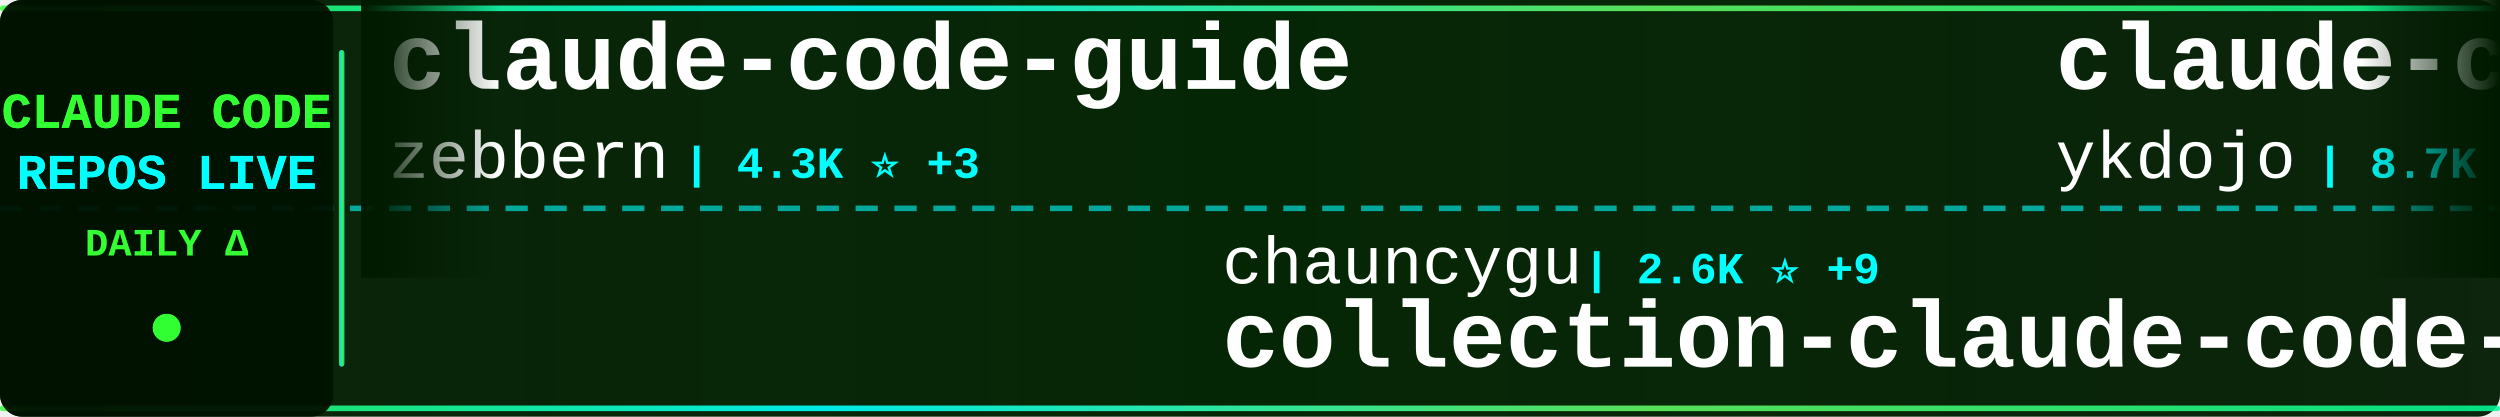
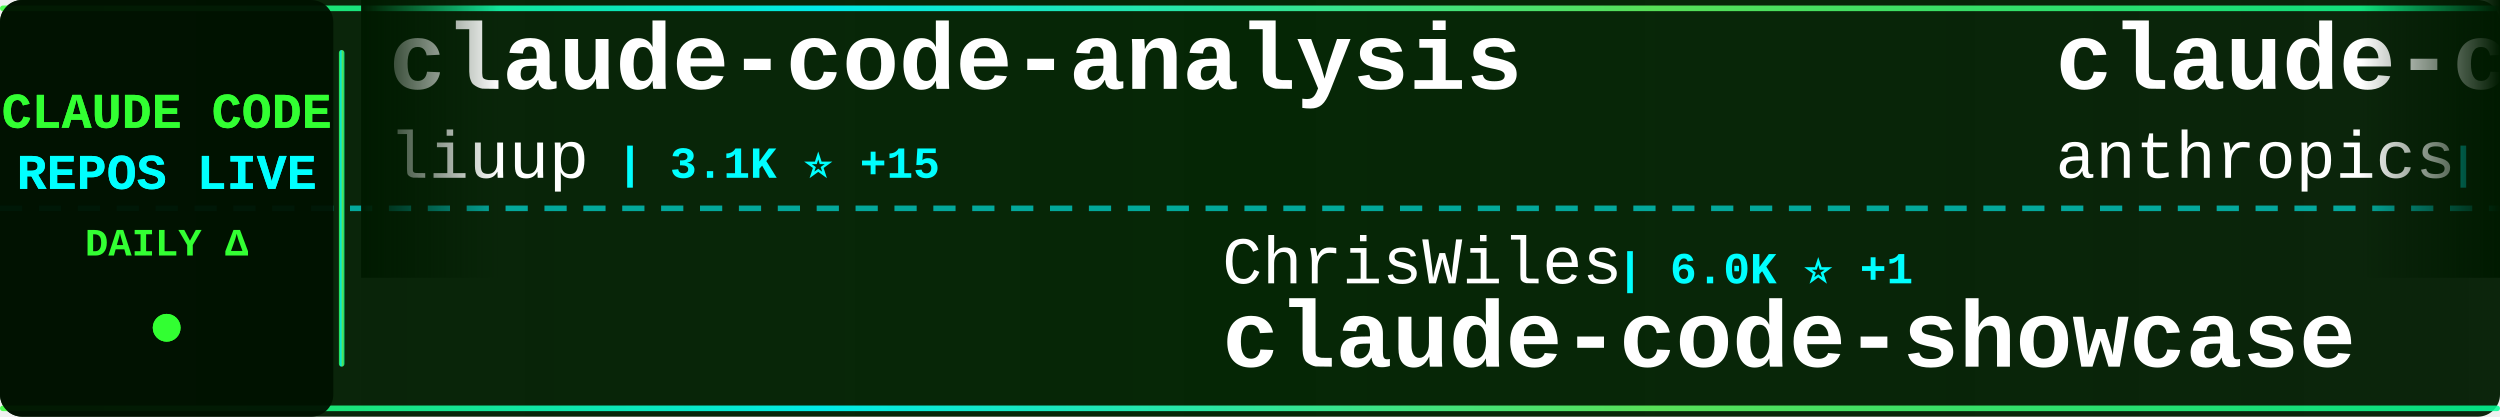
<svg xmlns="http://www.w3.org/2000/svg" width="900" height="150">
  <defs>
    <linearGradient id="tickerBg" x1="0%" y1="0%" x2="100%" y2="0%">
      <stop offset="0%" style="stop-color:#001a00;stop-opacity:0.95" />
      <stop offset="50%" style="stop-color:#002200;stop-opacity:0.98" />
      <stop offset="100%" style="stop-color:#001a00;stop-opacity:0.95" />
    </linearGradient>
    <linearGradient id="borderGrad" x1="0%" y1="0%" x2="100%" y2="0%">
      <stop offset="0%" style="stop-color:#33ff33;stop-opacity:0.85">
        <animate attributeName="stop-opacity" values="0.85;1;0.85" dur="2s" repeatCount="indefinite" />
      </stop>
      <stop offset="33%" style="stop-color:#00ffff;stop-opacity:0.9">
        <animate attributeName="stop-opacity" values="0.9;1;0.9" dur="2.2s" repeatCount="indefinite" />
      </stop>
      <stop offset="66%" style="stop-color:#66ff66;stop-opacity:0.85">
        <animate attributeName="stop-opacity" values="0.85;1;0.85" dur="1.8s" repeatCount="indefinite" />
      </stop>
      <stop offset="100%" style="stop-color:#00ff99;stop-opacity:0.85">
        <animate attributeName="stop-opacity" values="0.85;1;0.85" dur="2s" repeatCount="indefinite" />
      </stop>
    </linearGradient>
    <filter id="textGlow">
      <feGaussianBlur stdDeviation="0.1" result="coloredBlur" />
      <feMerge>
        <feMergeNode in="coloredBlur" />
        <feMergeNode in="SourceGraphic" />
      </feMerge>
    </filter>
    <filter id="metricGlow">
      <feGaussianBlur stdDeviation="0.2" result="coloredBlur" />
      <feMerge>
        <feMergeNode in="coloredBlur" />
        <feMergeNode in="SourceGraphic" />
      </feMerge>
    </filter>
    <linearGradient id="leftFade" x1="0%" y1="0%" x2="100%" y2="0%">
      <stop offset="0%" style="stop-color:#001a00;stop-opacity:1" />
      <stop offset="100%" style="stop-color:#001a00;stop-opacity:0" />
    </linearGradient>
    <linearGradient id="rightFade" x1="0%" y1="0%" x2="100%" y2="0%">
      <stop offset="0%" style="stop-color:#001a00;stop-opacity:0" />
      <stop offset="100%" style="stop-color:#001a00;stop-opacity:1" />
    </linearGradient>
  </defs>
  <rect width="900" height="150" fill="url(#tickerBg)" rx="8" />
  <rect x="0" y="2" width="900" height="2" fill="url(#borderGrad)" rx="1" />
  <rect x="0" y="146" width="900" height="2" fill="url(#borderGrad)" rx="1" />
  <line x1="0" y1="75" x2="900" y2="75" stroke="#00ffff" stroke-width="2" stroke-dasharray="8 6" opacity="0.6" />
  <rect x="0" y="0" width="120" height="150" fill="#001100" opacity="0.95" rx="8" />
  <text x="60" y="46" font-family="'Courier New', monospace" font-size="18" font-weight="bold" fill="#33ff33" text-anchor="middle" filter="url(#textGlow)">
    CLAUDE CODE
  </text>
  <text x="60" y="68" font-family="'Courier New', monospace" font-size="18" font-weight="bold" fill="#00ffff" text-anchor="middle" filter="url(#textGlow)">
    REPOS LIVE
  </text>
  <text x="60" y="92" font-family="'Courier New', monospace" font-size="14" font-weight="bold" fill="#33ff33" text-anchor="middle">
    DAILY Δ
  </text>
  <circle cx="60" cy="118" r="5" fill="#33ff33" filter="url(#metricGlow)">
    <animate attributeName="r" values="4;6;4" dur="1.5s" repeatCount="indefinite" />
    <animate attributeName="opacity" values="0.6;1;0.6" dur="1.5s" repeatCount="indefinite" />
  </circle>
  <rect x="122" y="18" width="2" height="114" fill="url(#borderGrad)" rx="1" />
  <clipPath id="tickerClip">
    <rect x="130" y="0" width="770" height="150" />
  </clipPath>
  <g clip-path="url(#tickerClip)">
    <g id="tickerItems">
      <animateTransform attributeName="transform" attributeType="XML" type="translate" from="0 0" to="-3000 0" dur="54s" repeatCount="indefinite" />
      <g transform="translate(0, 0)">
-         <text x="140" y="32" font-family="'Courier New', monospace" font-size="34" font-weight="bold" fill="#ffffff">claude-code-guide</text>
-         <text x="140" y="64" font-family="'Courier New', monospace" font-size="24" font-weight="normal" fill="#ffffff" opacity="1.0">zebbern</text>
-         <text x="246" y="64" font-family="'Courier New', monospace" font-size="16" font-weight="bold" fill="#00ffff"> | 4.3K ⭐ +3</text>
+         <text x="140" y="32" font-family="'Courier New', monospace" font-size="34" font-weight="bold" fill="#ffffff">claude-code-analysis</text>
+         <text x="140" y="64" font-family="'Courier New', monospace" font-size="24" font-weight="normal" fill="#ffffff" opacity="1.0">liuup</text>
+         <text x="222" y="64" font-family="'Courier New', monospace" font-size="16" font-weight="bold" fill="#00ffff"> | 3.1K ⭐ +15</text>
      </g>
      <g transform="translate(300, 0)">
-         <text x="140" y="102" font-family="'Courier New', monospace" font-size="24" font-weight="normal" fill="#ffffff" opacity="1.0">chauncygu</text>
-         <text x="270" y="102" font-family="'Courier New', monospace" font-size="16" font-weight="bold" fill="#00ffff"> | 2.6K ⭐ +9</text>
-         <text x="140" y="132" font-family="'Courier New', monospace" font-size="34" font-weight="bold" fill="#ffffff">collection-claude-code-s...</text>
+         <text x="140" y="102" font-family="'Courier New', monospace" font-size="24" font-weight="normal" fill="#ffffff" opacity="1.0">ChrisWiles</text>
+         <text x="282" y="102" font-family="'Courier New', monospace" font-size="16" font-weight="bold" fill="#00ffff"> | 6.0K ⭐ +1</text>
+         <text x="140" y="132" font-family="'Courier New', monospace" font-size="34" font-weight="bold" fill="#ffffff">claude-code-showcase</text>
      </g>
      <g transform="translate(600, 0)">
-         <text x="140" y="32" font-family="'Courier New', monospace" font-size="34" font-weight="bold" fill="#ffffff">claude-code-tips</text>
-         <text x="140" y="64" font-family="'Courier New', monospace" font-size="24" font-weight="normal" fill="#ffffff" opacity="1.0">ykdojo</text>
-         <text x="234" y="64" font-family="'Courier New', monospace" font-size="16" font-weight="bold" fill="#00ffff"> | 8.7K ⭐ +11</text>
+         <text x="140" y="32" font-family="'Courier New', monospace" font-size="34" font-weight="bold" fill="#ffffff">claude-code-base-action</text>
+         <text x="140" y="64" font-family="'Courier New', monospace" font-size="24" font-weight="normal" fill="#ffffff" opacity="1.0">anthropics</text>
+         <text x="282" y="64" font-family="'Courier New', monospace" font-size="16" font-weight="bold" fill="#00ffff"> | 873 ⭐ +2</text>
      </g>
      <g transform="translate(900, 0)">
-         <text x="140" y="102" font-family="'Courier New', monospace" font-size="24" font-weight="normal" fill="#ffffff" opacity="1.0">luongnv89</text>
-         <text x="270" y="102" font-family="'Courier New', monospace" font-size="16" font-weight="bold" fill="#00ffff"> | 37.1K ⭐ +90</text>
-         <text x="140" y="132" font-family="'Courier New', monospace" font-size="34" font-weight="bold" fill="#ffffff">claude-howto</text>
+         <text x="140" y="102" font-family="'Courier New', monospace" font-size="24" font-weight="normal" fill="#ffffff" opacity="1.0">repowise-dev</text>
+         <text x="306" y="102" font-family="'Courier New', monospace" font-size="16" font-weight="bold" fill="#00ffff"> | 1.1K ⭐</text>
+         <text x="140" y="132" font-family="'Courier New', monospace" font-size="34" font-weight="bold" fill="#ffffff">claude-code-prompts</text>
      </g>
      <g transform="translate(1200, 0)">
-         <text x="140" y="32" font-family="'Courier New', monospace" font-size="34" font-weight="bold" fill="#ffffff">claude-code-tudou</text>
-         <text x="140" y="64" font-family="'Courier New', monospace" font-size="24" font-weight="normal" fill="#ffffff" opacity="1.0">AICoderTudou</text>
-         <text x="306" y="64" font-family="'Courier New', monospace" font-size="16" font-weight="bold" fill="#00ffff"> | 500 ⭐</text>
+         <text x="140" y="32" font-family="'Courier New', monospace" font-size="34" font-weight="bold" fill="#ffffff">claude-code-my-workflow</text>
+         <text x="140" y="64" font-family="'Courier New', monospace" font-size="24" font-weight="normal" fill="#ffffff" opacity="1.0">pedrohcgs</text>
+         <text x="270" y="64" font-family="'Courier New', monospace" font-size="16" font-weight="bold" fill="#00ffff"> | 1.3K ⭐ +4</text>
      </g>
      <g transform="translate(1500, 0)">
-         <text x="140" y="102" font-family="'Courier New', monospace" font-size="24" font-weight="normal" fill="#ffffff" opacity="1.0">anthropics</text>
-         <text x="282" y="102" font-family="'Courier New', monospace" font-size="16" font-weight="bold" fill="#00ffff"> | 5.2K ⭐ +10</text>
-         <text x="140" y="132" font-family="'Courier New', monospace" font-size="34" font-weight="bold" fill="#ffffff">claude-code-security-rev...</text>
+         <text x="140" y="102" font-family="'Courier New', monospace" font-size="24" font-weight="normal" fill="#ffffff" opacity="1.0">zebbern</text>
+         <text x="246" y="102" font-family="'Courier New', monospace" font-size="16" font-weight="bold" fill="#00ffff"> | 4.3K ⭐ +4</text>
+         <text x="140" y="132" font-family="'Courier New', monospace" font-size="34" font-weight="bold" fill="#ffffff">claude-code-guide</text>
      </g>
      <g transform="translate(1800, 0)">
-         <text x="140" y="32" font-family="'Courier New', monospace" font-size="34" font-weight="bold" fill="#ffffff">Claude-code</text>
-         <text x="140" y="64" font-family="'Courier New', monospace" font-size="24" font-weight="normal" fill="#ffffff" opacity="1.0">fazxes</text>
-         <text x="234" y="64" font-family="'Courier New', monospace" font-size="16" font-weight="bold" fill="#00ffff"> | 221 ⭐</text>
+         <text x="140" y="32" font-family="'Courier New', monospace" font-size="34" font-weight="bold" fill="#ffffff">claude-code-webui</text>
+         <text x="140" y="64" font-family="'Courier New', monospace" font-size="24" font-weight="normal" fill="#ffffff" opacity="1.0">sugyan</text>
+         <text x="234" y="64" font-family="'Courier New', monospace" font-size="16" font-weight="bold" fill="#00ffff"> | 1.1K ⭐</text>
      </g>
      <g transform="translate(2100, 0)">
-         <text x="140" y="102" font-family="'Courier New', monospace" font-size="24" font-weight="normal" fill="#ffffff" opacity="1.0">alirezarezvani</text>
-         <text x="330" y="102" font-family="'Courier New', monospace" font-size="16" font-weight="bold" fill="#00ffff"> | 18.0K ⭐ +68</text>
-         <text x="140" y="132" font-family="'Courier New', monospace" font-size="34" font-weight="bold" fill="#ffffff">claude-skills</text>
+         <text x="140" y="102" font-family="'Courier New', monospace" font-size="24" font-weight="normal" fill="#ffffff" opacity="1.0">Piebald-AI</text>
+         <text x="282" y="102" font-family="'Courier New', monospace" font-size="16" font-weight="bold" fill="#00ffff"> | 11.0K ⭐ +32</text>
+         <text x="140" y="132" font-family="'Courier New', monospace" font-size="34" font-weight="bold" fill="#ffffff">claude-code-system-promp...</text>
      </g>
      <g transform="translate(2400, 0)">
-         <text x="140" y="32" font-family="'Courier New', monospace" font-size="34" font-weight="bold" fill="#ffffff">claude-code-guide</text>
-         <text x="140" y="64" font-family="'Courier New', monospace" font-size="24" font-weight="normal" fill="#ffffff" opacity="1.0">Cranot</text>
-         <text x="234" y="64" font-family="'Courier New', monospace" font-size="16" font-weight="bold" fill="#00ffff"> | 2.8K ⭐ +2</text>
+         <text x="140" y="32" font-family="'Courier New', monospace" font-size="34" font-weight="bold" fill="#ffffff">claude-code-sourcemap</text>
+         <text x="140" y="64" font-family="'Courier New', monospace" font-size="24" font-weight="normal" fill="#ffffff" opacity="1.0">ChinaSiro</text>
+         <text x="270" y="64" font-family="'Courier New', monospace" font-size="16" font-weight="bold" fill="#00ffff"> | 9.4K ⭐ +5</text>
      </g>
      <g transform="translate(2700, 0)">
-         <text x="140" y="102" font-family="'Courier New', monospace" font-size="24" font-weight="normal" fill="#ffffff" opacity="1.0">zstmfhy</text>
-         <text x="246" y="102" font-family="'Courier New', monospace" font-size="16" font-weight="bold" fill="#00ffff"> | 190 ⭐</text>
-         <text x="140" y="132" font-family="'Courier New', monospace" font-size="34" font-weight="bold" fill="#ffffff">Claude-code</text>
+         <text x="140" y="102" font-family="'Courier New', monospace" font-size="24" font-weight="normal" fill="#ffffff" opacity="1.0">diet103</text>
+         <text x="246" y="102" font-family="'Courier New', monospace" font-size="16" font-weight="bold" fill="#00ffff"> | 9.7K ⭐ +3</text>
+         <text x="140" y="132" font-family="'Courier New', monospace" font-size="34" font-weight="bold" fill="#ffffff">claude-code-infrastructu...</text>
      </g>
      <g transform="translate(3000, 0)">
-         <text x="140" y="32" font-family="'Courier New', monospace" font-size="34" font-weight="bold" fill="#ffffff">claude-code-guide</text>
-         <text x="140" y="64" font-family="'Courier New', monospace" font-size="24" font-weight="normal" fill="#ffffff" opacity="1.0">zebbern</text>
-         <text x="246" y="64" font-family="'Courier New', monospace" font-size="16" font-weight="bold" fill="#00ffff"> | 4.3K ⭐ +3</text>
+         <text x="140" y="32" font-family="'Courier New', monospace" font-size="34" font-weight="bold" fill="#ffffff">claude-code-analysis</text>
+         <text x="140" y="64" font-family="'Courier New', monospace" font-size="24" font-weight="normal" fill="#ffffff" opacity="1.0">liuup</text>
+         <text x="222" y="64" font-family="'Courier New', monospace" font-size="16" font-weight="bold" fill="#00ffff"> | 3.1K ⭐ +15</text>
      </g>
      <g transform="translate(3300, 0)">
-         <text x="140" y="102" font-family="'Courier New', monospace" font-size="24" font-weight="normal" fill="#ffffff" opacity="1.0">chauncygu</text>
-         <text x="270" y="102" font-family="'Courier New', monospace" font-size="16" font-weight="bold" fill="#00ffff"> | 2.6K ⭐ +9</text>
-         <text x="140" y="132" font-family="'Courier New', monospace" font-size="34" font-weight="bold" fill="#ffffff">collection-claude-code-s...</text>
+         <text x="140" y="102" font-family="'Courier New', monospace" font-size="24" font-weight="normal" fill="#ffffff" opacity="1.0">ChrisWiles</text>
+         <text x="282" y="102" font-family="'Courier New', monospace" font-size="16" font-weight="bold" fill="#00ffff"> | 6.0K ⭐ +1</text>
+         <text x="140" y="132" font-family="'Courier New', monospace" font-size="34" font-weight="bold" fill="#ffffff">claude-code-showcase</text>
      </g>
      <g transform="translate(3600, 0)">
-         <text x="140" y="32" font-family="'Courier New', monospace" font-size="34" font-weight="bold" fill="#ffffff">claude-code-tips</text>
-         <text x="140" y="64" font-family="'Courier New', monospace" font-size="24" font-weight="normal" fill="#ffffff" opacity="1.0">ykdojo</text>
-         <text x="234" y="64" font-family="'Courier New', monospace" font-size="16" font-weight="bold" fill="#00ffff"> | 8.7K ⭐ +11</text>
+         <text x="140" y="32" font-family="'Courier New', monospace" font-size="34" font-weight="bold" fill="#ffffff">claude-code-base-action</text>
+         <text x="140" y="64" font-family="'Courier New', monospace" font-size="24" font-weight="normal" fill="#ffffff" opacity="1.0">anthropics</text>
+         <text x="282" y="64" font-family="'Courier New', monospace" font-size="16" font-weight="bold" fill="#00ffff"> | 873 ⭐ +2</text>
      </g>
      <g transform="translate(3900, 0)">
-         <text x="140" y="102" font-family="'Courier New', monospace" font-size="24" font-weight="normal" fill="#ffffff" opacity="1.0">luongnv89</text>
-         <text x="270" y="102" font-family="'Courier New', monospace" font-size="16" font-weight="bold" fill="#00ffff"> | 37.1K ⭐ +90</text>
-         <text x="140" y="132" font-family="'Courier New', monospace" font-size="34" font-weight="bold" fill="#ffffff">claude-howto</text>
+         <text x="140" y="102" font-family="'Courier New', monospace" font-size="24" font-weight="normal" fill="#ffffff" opacity="1.0">repowise-dev</text>
+         <text x="306" y="102" font-family="'Courier New', monospace" font-size="16" font-weight="bold" fill="#00ffff"> | 1.1K ⭐</text>
+         <text x="140" y="132" font-family="'Courier New', monospace" font-size="34" font-weight="bold" fill="#ffffff">claude-code-prompts</text>
      </g>
    </g>
  </g>
  <rect x="130" y="0" width="50" height="100" fill="url(#leftFade)" />
  <rect x="850" y="0" width="50" height="100" fill="url(#rightFade)" />
</svg>
